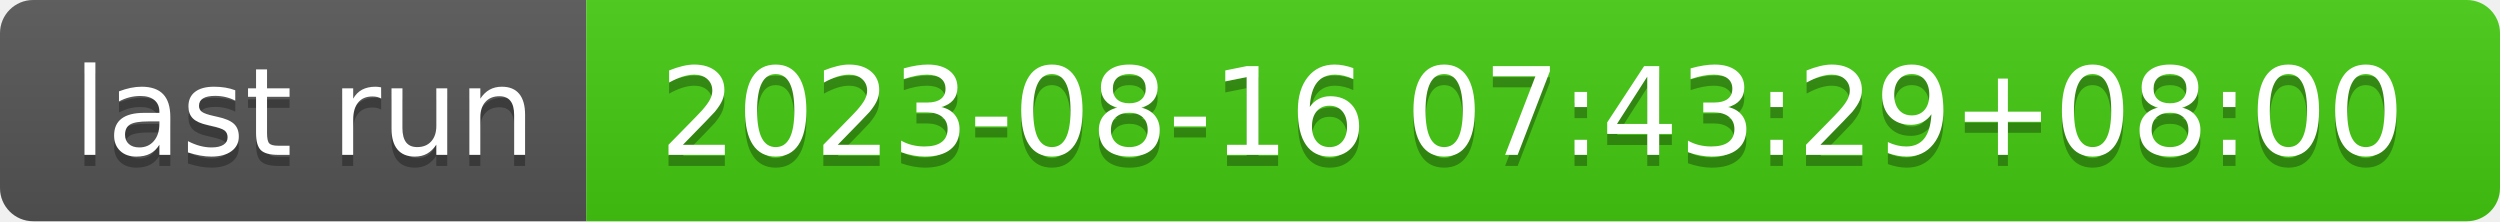
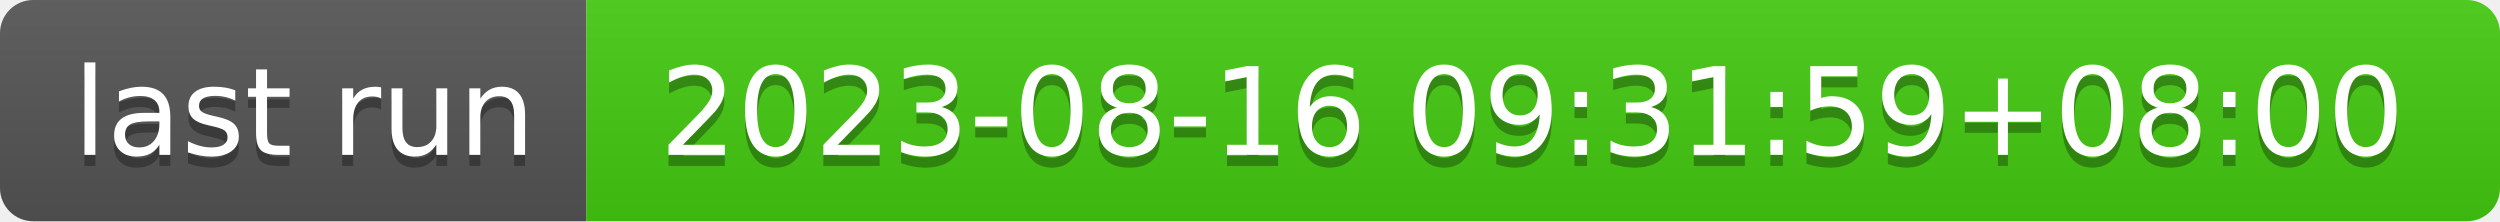
- <svg xmlns="http://www.w3.org/2000/svg" width="226" height="20" role="img" aria-label="last run: 2023-08-16 07:43:29+08:00">
+ <svg xmlns="http://www.w3.org/2000/svg" width="226" height="20" role="img" aria-label="last run: 2023-08-16 09:31:59+08:00">
  <linearGradient id="s" x2="0" y2="100%">
    <stop offset="0" stop-color="#bbb" stop-opacity=".1" />
    <stop offset="1" stop-opacity=".1" />
  </linearGradient>
  <clipPath id="r">
    <rect width="226" height="20" rx="3" fill="#fff" />
  </clipPath>
  <g clip-path="url(#r)">
    <rect width="53" height="20" fill="#555" />
    <rect x="53" width="173" height="20" fill="#4c1" />
    <rect width="226" height="20" fill="url(#s)" />
  </g>
  <g fill="#fff" text-anchor="middle" font-family="Verdana,Geneva,DejaVu Sans,sans-serif" text-rendering="geometricPrecision" font-size="110">
    <text aria-hidden="true" x="275" y="150" fill="#010101" fill-opacity=".3" transform="scale(.1)" textLength="430">last run</text>
    <text x="275" y="140" transform="scale(.1)" fill="#fff" textLength="430">last run</text>
-     <text aria-hidden="true" x="1385" y="150" fill="#010101" fill-opacity=".3" transform="scale(.1)" textLength="1630">2023-08-16 07:43:29+08:00</text>
-     <text x="1385" y="140" transform="scale(.1)" fill="#fff" textLength="1630">2023-08-16 07:43:29+08:00</text>
+     <text aria-hidden="true" x="1385" y="150" fill="#010101" fill-opacity=".3" transform="scale(.1)" textLength="1630">2023-08-16 09:31:59+08:00</text>
+     <text x="1385" y="140" transform="scale(.1)" fill="#fff" textLength="1630">2023-08-16 09:31:59+08:00</text>
  </g>
</svg>
